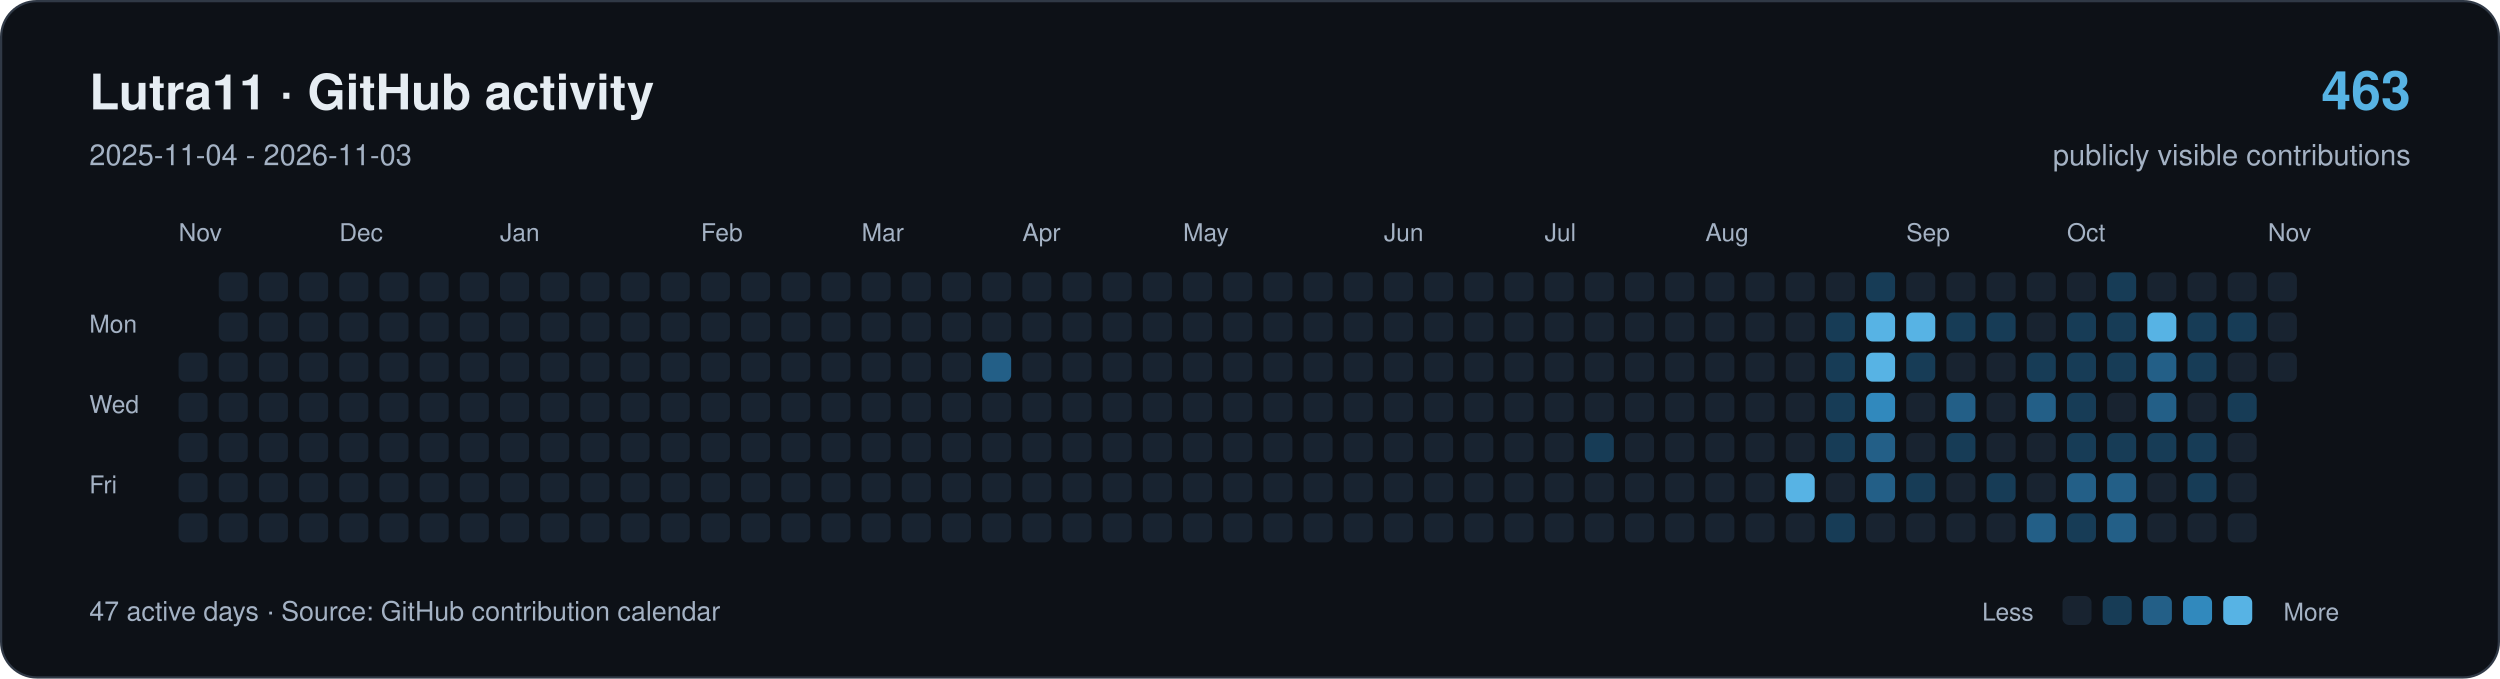
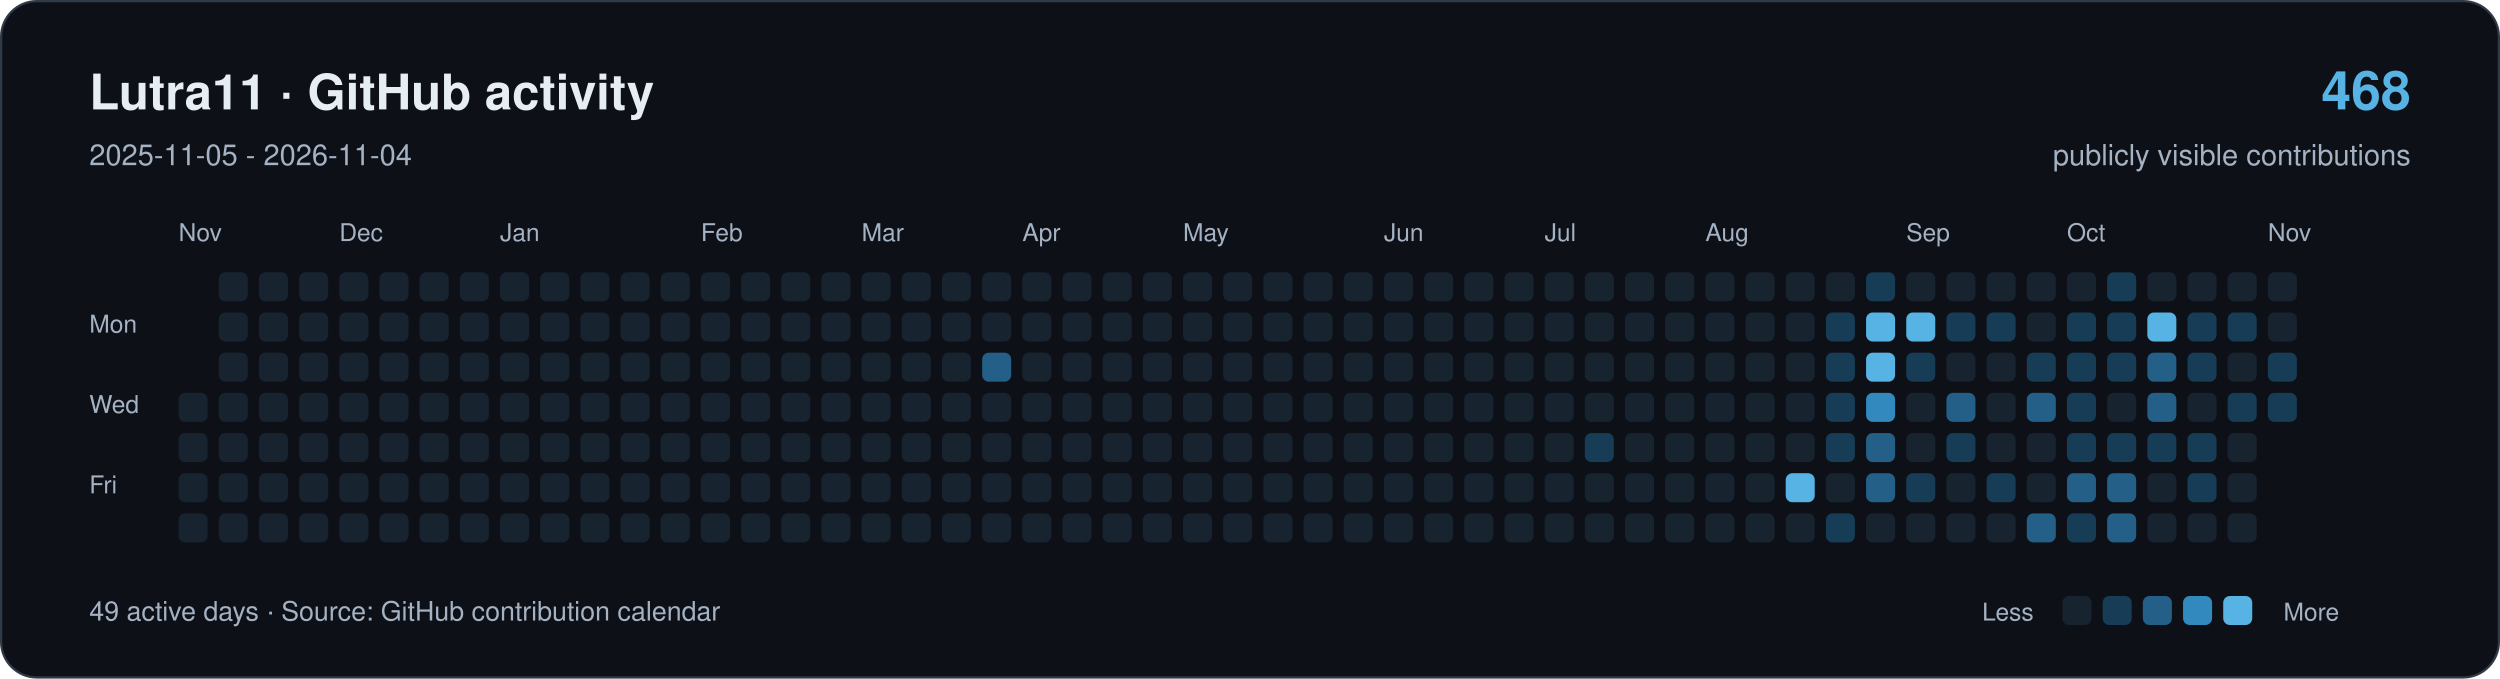
<svg xmlns="http://www.w3.org/2000/svg" width="1120" height="304" viewBox="0 0 1120 304" role="img" aria-labelledby="title description">
  <rect x="0.5" y="0.5" width="1119" height="303" rx="16" fill="#0d1117" stroke="#303946" />
  <g font-family="-apple-system,BlinkMacSystemFont,Segoe UI,Helvetica,Arial,sans-serif">
    <text x="40" y="49" font-size="22" font-weight="650" fill="#e6edf3">Lutra11 · GitHub activity</text>
-     <text x="40" y="74" font-size="13" fill="#a4b2c4">2025-11-04 - 2026-11-03</text>
-     <text x="1080" y="49" text-anchor="end" font-size="24" font-weight="650" fill="#57b3e4">463</text>
+     <text x="40" y="74" font-size="13" fill="#a4b2c4">2025-11-05 - 2026-11-04</text>
+     <text x="1080" y="49" text-anchor="end" font-size="24" font-weight="650" fill="#57b3e4">468</text>
    <text x="1080" y="74" text-anchor="end" font-size="13" fill="#a4b2c4">publicly visible contributions</text>
    <g fill="#a4b2c4" font-size="11">
      <text x="80" y="108">Nov</text>
      <text x="152" y="108">Dec</text>
      <text x="224" y="108">Jan</text>
      <text x="314" y="108">Feb</text>
      <text x="386" y="108">Mar</text>
      <text x="458" y="108">Apr</text>
      <text x="530" y="108">May</text>
      <text x="620" y="108">Jun</text>
      <text x="692" y="108">Jul</text>
      <text x="764" y="108">Aug</text>
      <text x="854" y="108">Sep</text>
      <text x="926" y="108">Oct</text>
      <text x="1016" y="108">Nov</text>
      <text x="40" y="149">Mon</text>
      <text x="40" y="185">Wed</text>
      <text x="40" y="221">Fri</text>
    </g>
-     <rect x="80" y="158" width="13" height="13" rx="3" fill="#182330" />
    <rect x="80" y="176" width="13" height="13" rx="3" fill="#182330" />
    <rect x="80" y="194" width="13" height="13" rx="3" fill="#182330" />
    <rect x="80" y="212" width="13" height="13" rx="3" fill="#182330" />
    <rect x="80" y="230" width="13" height="13" rx="3" fill="#182330" />
    <rect x="98" y="122" width="13" height="13" rx="3" fill="#182330" />
    <rect x="98" y="140" width="13" height="13" rx="3" fill="#182330" />
    <rect x="98" y="158" width="13" height="13" rx="3" fill="#182330" />
    <rect x="98" y="176" width="13" height="13" rx="3" fill="#182330" />
    <rect x="98" y="194" width="13" height="13" rx="3" fill="#182330" />
    <rect x="98" y="212" width="13" height="13" rx="3" fill="#182330" />
    <rect x="98" y="230" width="13" height="13" rx="3" fill="#182330" />
    <rect x="116" y="122" width="13" height="13" rx="3" fill="#182330" />
    <rect x="116" y="140" width="13" height="13" rx="3" fill="#182330" />
    <rect x="116" y="158" width="13" height="13" rx="3" fill="#182330" />
    <rect x="116" y="176" width="13" height="13" rx="3" fill="#182330" />
    <rect x="116" y="194" width="13" height="13" rx="3" fill="#182330" />
    <rect x="116" y="212" width="13" height="13" rx="3" fill="#182330" />
    <rect x="116" y="230" width="13" height="13" rx="3" fill="#182330" />
    <rect x="134" y="122" width="13" height="13" rx="3" fill="#182330" />
    <rect x="134" y="140" width="13" height="13" rx="3" fill="#182330" />
    <rect x="134" y="158" width="13" height="13" rx="3" fill="#182330" />
    <rect x="134" y="176" width="13" height="13" rx="3" fill="#182330" />
    <rect x="134" y="194" width="13" height="13" rx="3" fill="#182330" />
    <rect x="134" y="212" width="13" height="13" rx="3" fill="#182330" />
    <rect x="134" y="230" width="13" height="13" rx="3" fill="#182330" />
    <rect x="152" y="122" width="13" height="13" rx="3" fill="#182330" />
    <rect x="152" y="140" width="13" height="13" rx="3" fill="#182330" />
    <rect x="152" y="158" width="13" height="13" rx="3" fill="#182330" />
    <rect x="152" y="176" width="13" height="13" rx="3" fill="#182330" />
    <rect x="152" y="194" width="13" height="13" rx="3" fill="#182330" />
    <rect x="152" y="212" width="13" height="13" rx="3" fill="#182330" />
    <rect x="152" y="230" width="13" height="13" rx="3" fill="#182330" />
    <rect x="170" y="122" width="13" height="13" rx="3" fill="#182330" />
    <rect x="170" y="140" width="13" height="13" rx="3" fill="#182330" />
    <rect x="170" y="158" width="13" height="13" rx="3" fill="#182330" />
    <rect x="170" y="176" width="13" height="13" rx="3" fill="#182330" />
    <rect x="170" y="194" width="13" height="13" rx="3" fill="#182330" />
    <rect x="170" y="212" width="13" height="13" rx="3" fill="#182330" />
    <rect x="170" y="230" width="13" height="13" rx="3" fill="#182330" />
    <rect x="188" y="122" width="13" height="13" rx="3" fill="#182330" />
    <rect x="188" y="140" width="13" height="13" rx="3" fill="#182330" />
    <rect x="188" y="158" width="13" height="13" rx="3" fill="#182330" />
    <rect x="188" y="176" width="13" height="13" rx="3" fill="#182330" />
    <rect x="188" y="194" width="13" height="13" rx="3" fill="#182330" />
    <rect x="188" y="212" width="13" height="13" rx="3" fill="#182330" />
    <rect x="188" y="230" width="13" height="13" rx="3" fill="#182330" />
    <rect x="206" y="122" width="13" height="13" rx="3" fill="#182330" />
    <rect x="206" y="140" width="13" height="13" rx="3" fill="#182330" />
    <rect x="206" y="158" width="13" height="13" rx="3" fill="#182330" />
    <rect x="206" y="176" width="13" height="13" rx="3" fill="#182330" />
    <rect x="206" y="194" width="13" height="13" rx="3" fill="#182330" />
    <rect x="206" y="212" width="13" height="13" rx="3" fill="#182330" />
    <rect x="206" y="230" width="13" height="13" rx="3" fill="#182330" />
    <rect x="224" y="122" width="13" height="13" rx="3" fill="#182330" />
    <rect x="224" y="140" width="13" height="13" rx="3" fill="#182330" />
    <rect x="224" y="158" width="13" height="13" rx="3" fill="#182330" />
    <rect x="224" y="176" width="13" height="13" rx="3" fill="#182330" />
    <rect x="224" y="194" width="13" height="13" rx="3" fill="#182330" />
    <rect x="224" y="212" width="13" height="13" rx="3" fill="#182330" />
    <rect x="224" y="230" width="13" height="13" rx="3" fill="#182330" />
    <rect x="242" y="122" width="13" height="13" rx="3" fill="#182330" />
    <rect x="242" y="140" width="13" height="13" rx="3" fill="#182330" />
    <rect x="242" y="158" width="13" height="13" rx="3" fill="#182330" />
    <rect x="242" y="176" width="13" height="13" rx="3" fill="#182330" />
    <rect x="242" y="194" width="13" height="13" rx="3" fill="#182330" />
    <rect x="242" y="212" width="13" height="13" rx="3" fill="#182330" />
    <rect x="242" y="230" width="13" height="13" rx="3" fill="#182330" />
    <rect x="260" y="122" width="13" height="13" rx="3" fill="#182330" />
    <rect x="260" y="140" width="13" height="13" rx="3" fill="#182330" />
    <rect x="260" y="158" width="13" height="13" rx="3" fill="#182330" />
    <rect x="260" y="176" width="13" height="13" rx="3" fill="#182330" />
    <rect x="260" y="194" width="13" height="13" rx="3" fill="#182330" />
    <rect x="260" y="212" width="13" height="13" rx="3" fill="#182330" />
    <rect x="260" y="230" width="13" height="13" rx="3" fill="#182330" />
    <rect x="278" y="122" width="13" height="13" rx="3" fill="#182330" />
    <rect x="278" y="140" width="13" height="13" rx="3" fill="#182330" />
    <rect x="278" y="158" width="13" height="13" rx="3" fill="#182330" />
    <rect x="278" y="176" width="13" height="13" rx="3" fill="#182330" />
    <rect x="278" y="194" width="13" height="13" rx="3" fill="#182330" />
    <rect x="278" y="212" width="13" height="13" rx="3" fill="#182330" />
    <rect x="278" y="230" width="13" height="13" rx="3" fill="#182330" />
    <rect x="296" y="122" width="13" height="13" rx="3" fill="#182330" />
    <rect x="296" y="140" width="13" height="13" rx="3" fill="#182330" />
    <rect x="296" y="158" width="13" height="13" rx="3" fill="#182330" />
    <rect x="296" y="176" width="13" height="13" rx="3" fill="#182330" />
    <rect x="296" y="194" width="13" height="13" rx="3" fill="#182330" />
    <rect x="296" y="212" width="13" height="13" rx="3" fill="#182330" />
    <rect x="296" y="230" width="13" height="13" rx="3" fill="#182330" />
    <rect x="314" y="122" width="13" height="13" rx="3" fill="#182330" />
    <rect x="314" y="140" width="13" height="13" rx="3" fill="#182330" />
    <rect x="314" y="158" width="13" height="13" rx="3" fill="#182330" />
    <rect x="314" y="176" width="13" height="13" rx="3" fill="#182330" />
    <rect x="314" y="194" width="13" height="13" rx="3" fill="#182330" />
    <rect x="314" y="212" width="13" height="13" rx="3" fill="#182330" />
    <rect x="314" y="230" width="13" height="13" rx="3" fill="#182330" />
    <rect x="332" y="122" width="13" height="13" rx="3" fill="#182330" />
    <rect x="332" y="140" width="13" height="13" rx="3" fill="#182330" />
    <rect x="332" y="158" width="13" height="13" rx="3" fill="#182330" />
    <rect x="332" y="176" width="13" height="13" rx="3" fill="#182330" />
    <rect x="332" y="194" width="13" height="13" rx="3" fill="#182330" />
    <rect x="332" y="212" width="13" height="13" rx="3" fill="#182330" />
    <rect x="332" y="230" width="13" height="13" rx="3" fill="#182330" />
    <rect x="350" y="122" width="13" height="13" rx="3" fill="#182330" />
    <rect x="350" y="140" width="13" height="13" rx="3" fill="#182330" />
    <rect x="350" y="158" width="13" height="13" rx="3" fill="#182330" />
    <rect x="350" y="176" width="13" height="13" rx="3" fill="#182330" />
    <rect x="350" y="194" width="13" height="13" rx="3" fill="#182330" />
    <rect x="350" y="212" width="13" height="13" rx="3" fill="#182330" />
    <rect x="350" y="230" width="13" height="13" rx="3" fill="#182330" />
    <rect x="368" y="122" width="13" height="13" rx="3" fill="#182330" />
    <rect x="368" y="140" width="13" height="13" rx="3" fill="#182330" />
    <rect x="368" y="158" width="13" height="13" rx="3" fill="#182330" />
    <rect x="368" y="176" width="13" height="13" rx="3" fill="#182330" />
    <rect x="368" y="194" width="13" height="13" rx="3" fill="#182330" />
    <rect x="368" y="212" width="13" height="13" rx="3" fill="#182330" />
    <rect x="368" y="230" width="13" height="13" rx="3" fill="#182330" />
    <rect x="386" y="122" width="13" height="13" rx="3" fill="#182330" />
    <rect x="386" y="140" width="13" height="13" rx="3" fill="#182330" />
    <rect x="386" y="158" width="13" height="13" rx="3" fill="#182330" />
    <rect x="386" y="176" width="13" height="13" rx="3" fill="#182330" />
    <rect x="386" y="194" width="13" height="13" rx="3" fill="#182330" />
    <rect x="386" y="212" width="13" height="13" rx="3" fill="#182330" />
    <rect x="386" y="230" width="13" height="13" rx="3" fill="#182330" />
    <rect x="404" y="122" width="13" height="13" rx="3" fill="#182330" />
    <rect x="404" y="140" width="13" height="13" rx="3" fill="#182330" />
    <rect x="404" y="158" width="13" height="13" rx="3" fill="#182330" />
    <rect x="404" y="176" width="13" height="13" rx="3" fill="#182330" />
    <rect x="404" y="194" width="13" height="13" rx="3" fill="#182330" />
    <rect x="404" y="212" width="13" height="13" rx="3" fill="#182330" />
    <rect x="404" y="230" width="13" height="13" rx="3" fill="#182330" />
    <rect x="422" y="122" width="13" height="13" rx="3" fill="#182330" />
    <rect x="422" y="140" width="13" height="13" rx="3" fill="#182330" />
    <rect x="422" y="158" width="13" height="13" rx="3" fill="#182330" />
    <rect x="422" y="176" width="13" height="13" rx="3" fill="#182330" />
    <rect x="422" y="194" width="13" height="13" rx="3" fill="#182330" />
    <rect x="422" y="212" width="13" height="13" rx="3" fill="#182330" />
    <rect x="422" y="230" width="13" height="13" rx="3" fill="#182330" />
    <rect x="440" y="122" width="13" height="13" rx="3" fill="#182330" />
    <rect x="440" y="140" width="13" height="13" rx="3" fill="#182330" />
    <rect x="440" y="158" width="13" height="13" rx="3" fill="#235f87" />
    <rect x="440" y="176" width="13" height="13" rx="3" fill="#182330" />
    <rect x="440" y="194" width="13" height="13" rx="3" fill="#182330" />
    <rect x="440" y="212" width="13" height="13" rx="3" fill="#182330" />
    <rect x="440" y="230" width="13" height="13" rx="3" fill="#182330" />
    <rect x="458" y="122" width="13" height="13" rx="3" fill="#182330" />
    <rect x="458" y="140" width="13" height="13" rx="3" fill="#182330" />
    <rect x="458" y="158" width="13" height="13" rx="3" fill="#182330" />
    <rect x="458" y="176" width="13" height="13" rx="3" fill="#182330" />
    <rect x="458" y="194" width="13" height="13" rx="3" fill="#182330" />
    <rect x="458" y="212" width="13" height="13" rx="3" fill="#182330" />
    <rect x="458" y="230" width="13" height="13" rx="3" fill="#182330" />
    <rect x="476" y="122" width="13" height="13" rx="3" fill="#182330" />
    <rect x="476" y="140" width="13" height="13" rx="3" fill="#182330" />
    <rect x="476" y="158" width="13" height="13" rx="3" fill="#182330" />
    <rect x="476" y="176" width="13" height="13" rx="3" fill="#182330" />
    <rect x="476" y="194" width="13" height="13" rx="3" fill="#182330" />
    <rect x="476" y="212" width="13" height="13" rx="3" fill="#182330" />
    <rect x="476" y="230" width="13" height="13" rx="3" fill="#182330" />
    <rect x="494" y="122" width="13" height="13" rx="3" fill="#182330" />
    <rect x="494" y="140" width="13" height="13" rx="3" fill="#182330" />
    <rect x="494" y="158" width="13" height="13" rx="3" fill="#182330" />
    <rect x="494" y="176" width="13" height="13" rx="3" fill="#182330" />
    <rect x="494" y="194" width="13" height="13" rx="3" fill="#182330" />
    <rect x="494" y="212" width="13" height="13" rx="3" fill="#182330" />
    <rect x="494" y="230" width="13" height="13" rx="3" fill="#182330" />
    <rect x="512" y="122" width="13" height="13" rx="3" fill="#182330" />
    <rect x="512" y="140" width="13" height="13" rx="3" fill="#182330" />
    <rect x="512" y="158" width="13" height="13" rx="3" fill="#182330" />
    <rect x="512" y="176" width="13" height="13" rx="3" fill="#182330" />
    <rect x="512" y="194" width="13" height="13" rx="3" fill="#182330" />
    <rect x="512" y="212" width="13" height="13" rx="3" fill="#182330" />
    <rect x="512" y="230" width="13" height="13" rx="3" fill="#182330" />
    <rect x="530" y="122" width="13" height="13" rx="3" fill="#182330" />
    <rect x="530" y="140" width="13" height="13" rx="3" fill="#182330" />
    <rect x="530" y="158" width="13" height="13" rx="3" fill="#182330" />
    <rect x="530" y="176" width="13" height="13" rx="3" fill="#182330" />
    <rect x="530" y="194" width="13" height="13" rx="3" fill="#182330" />
    <rect x="530" y="212" width="13" height="13" rx="3" fill="#182330" />
    <rect x="530" y="230" width="13" height="13" rx="3" fill="#182330" />
    <rect x="548" y="122" width="13" height="13" rx="3" fill="#182330" />
    <rect x="548" y="140" width="13" height="13" rx="3" fill="#182330" />
    <rect x="548" y="158" width="13" height="13" rx="3" fill="#182330" />
    <rect x="548" y="176" width="13" height="13" rx="3" fill="#182330" />
    <rect x="548" y="194" width="13" height="13" rx="3" fill="#182330" />
    <rect x="548" y="212" width="13" height="13" rx="3" fill="#182330" />
    <rect x="548" y="230" width="13" height="13" rx="3" fill="#182330" />
    <rect x="566" y="122" width="13" height="13" rx="3" fill="#182330" />
    <rect x="566" y="140" width="13" height="13" rx="3" fill="#182330" />
    <rect x="566" y="158" width="13" height="13" rx="3" fill="#182330" />
    <rect x="566" y="176" width="13" height="13" rx="3" fill="#182330" />
    <rect x="566" y="194" width="13" height="13" rx="3" fill="#182330" />
    <rect x="566" y="212" width="13" height="13" rx="3" fill="#182330" />
    <rect x="566" y="230" width="13" height="13" rx="3" fill="#182330" />
    <rect x="584" y="122" width="13" height="13" rx="3" fill="#182330" />
    <rect x="584" y="140" width="13" height="13" rx="3" fill="#182330" />
    <rect x="584" y="158" width="13" height="13" rx="3" fill="#182330" />
    <rect x="584" y="176" width="13" height="13" rx="3" fill="#182330" />
    <rect x="584" y="194" width="13" height="13" rx="3" fill="#182330" />
    <rect x="584" y="212" width="13" height="13" rx="3" fill="#182330" />
    <rect x="584" y="230" width="13" height="13" rx="3" fill="#182330" />
    <rect x="602" y="122" width="13" height="13" rx="3" fill="#182330" />
    <rect x="602" y="140" width="13" height="13" rx="3" fill="#182330" />
    <rect x="602" y="158" width="13" height="13" rx="3" fill="#182330" />
    <rect x="602" y="176" width="13" height="13" rx="3" fill="#182330" />
    <rect x="602" y="194" width="13" height="13" rx="3" fill="#182330" />
    <rect x="602" y="212" width="13" height="13" rx="3" fill="#182330" />
    <rect x="602" y="230" width="13" height="13" rx="3" fill="#182330" />
    <rect x="620" y="122" width="13" height="13" rx="3" fill="#182330" />
    <rect x="620" y="140" width="13" height="13" rx="3" fill="#182330" />
    <rect x="620" y="158" width="13" height="13" rx="3" fill="#182330" />
    <rect x="620" y="176" width="13" height="13" rx="3" fill="#182330" />
    <rect x="620" y="194" width="13" height="13" rx="3" fill="#182330" />
    <rect x="620" y="212" width="13" height="13" rx="3" fill="#182330" />
    <rect x="620" y="230" width="13" height="13" rx="3" fill="#182330" />
    <rect x="638" y="122" width="13" height="13" rx="3" fill="#182330" />
    <rect x="638" y="140" width="13" height="13" rx="3" fill="#182330" />
    <rect x="638" y="158" width="13" height="13" rx="3" fill="#182330" />
    <rect x="638" y="176" width="13" height="13" rx="3" fill="#182330" />
    <rect x="638" y="194" width="13" height="13" rx="3" fill="#182330" />
    <rect x="638" y="212" width="13" height="13" rx="3" fill="#182330" />
    <rect x="638" y="230" width="13" height="13" rx="3" fill="#182330" />
    <rect x="656" y="122" width="13" height="13" rx="3" fill="#182330" />
    <rect x="656" y="140" width="13" height="13" rx="3" fill="#182330" />
    <rect x="656" y="158" width="13" height="13" rx="3" fill="#182330" />
    <rect x="656" y="176" width="13" height="13" rx="3" fill="#182330" />
    <rect x="656" y="194" width="13" height="13" rx="3" fill="#182330" />
    <rect x="656" y="212" width="13" height="13" rx="3" fill="#182330" />
    <rect x="656" y="230" width="13" height="13" rx="3" fill="#182330" />
    <rect x="674" y="122" width="13" height="13" rx="3" fill="#182330" />
    <rect x="674" y="140" width="13" height="13" rx="3" fill="#182330" />
    <rect x="674" y="158" width="13" height="13" rx="3" fill="#182330" />
    <rect x="674" y="176" width="13" height="13" rx="3" fill="#182330" />
    <rect x="674" y="194" width="13" height="13" rx="3" fill="#182330" />
    <rect x="674" y="212" width="13" height="13" rx="3" fill="#182330" />
    <rect x="674" y="230" width="13" height="13" rx="3" fill="#182330" />
    <rect x="692" y="122" width="13" height="13" rx="3" fill="#182330" />
    <rect x="692" y="140" width="13" height="13" rx="3" fill="#182330" />
    <rect x="692" y="158" width="13" height="13" rx="3" fill="#182330" />
    <rect x="692" y="176" width="13" height="13" rx="3" fill="#182330" />
    <rect x="692" y="194" width="13" height="13" rx="3" fill="#182330" />
    <rect x="692" y="212" width="13" height="13" rx="3" fill="#182330" />
    <rect x="692" y="230" width="13" height="13" rx="3" fill="#182330" />
    <rect x="710" y="122" width="13" height="13" rx="3" fill="#182330" />
    <rect x="710" y="140" width="13" height="13" rx="3" fill="#182330" />
    <rect x="710" y="158" width="13" height="13" rx="3" fill="#182330" />
    <rect x="710" y="176" width="13" height="13" rx="3" fill="#182330" />
    <rect x="710" y="194" width="13" height="13" rx="3" fill="#173c56" />
    <rect x="710" y="212" width="13" height="13" rx="3" fill="#182330" />
    <rect x="710" y="230" width="13" height="13" rx="3" fill="#182330" />
    <rect x="728" y="122" width="13" height="13" rx="3" fill="#182330" />
    <rect x="728" y="140" width="13" height="13" rx="3" fill="#182330" />
    <rect x="728" y="158" width="13" height="13" rx="3" fill="#182330" />
    <rect x="728" y="176" width="13" height="13" rx="3" fill="#182330" />
    <rect x="728" y="194" width="13" height="13" rx="3" fill="#182330" />
    <rect x="728" y="212" width="13" height="13" rx="3" fill="#182330" />
    <rect x="728" y="230" width="13" height="13" rx="3" fill="#182330" />
    <rect x="746" y="122" width="13" height="13" rx="3" fill="#182330" />
    <rect x="746" y="140" width="13" height="13" rx="3" fill="#182330" />
    <rect x="746" y="158" width="13" height="13" rx="3" fill="#182330" />
    <rect x="746" y="176" width="13" height="13" rx="3" fill="#182330" />
    <rect x="746" y="194" width="13" height="13" rx="3" fill="#182330" />
    <rect x="746" y="212" width="13" height="13" rx="3" fill="#182330" />
    <rect x="746" y="230" width="13" height="13" rx="3" fill="#182330" />
    <rect x="764" y="122" width="13" height="13" rx="3" fill="#182330" />
    <rect x="764" y="140" width="13" height="13" rx="3" fill="#182330" />
    <rect x="764" y="158" width="13" height="13" rx="3" fill="#182330" />
    <rect x="764" y="176" width="13" height="13" rx="3" fill="#182330" />
    <rect x="764" y="194" width="13" height="13" rx="3" fill="#182330" />
    <rect x="764" y="212" width="13" height="13" rx="3" fill="#182330" />
    <rect x="764" y="230" width="13" height="13" rx="3" fill="#182330" />
    <rect x="782" y="122" width="13" height="13" rx="3" fill="#182330" />
    <rect x="782" y="140" width="13" height="13" rx="3" fill="#182330" />
    <rect x="782" y="158" width="13" height="13" rx="3" fill="#182330" />
    <rect x="782" y="176" width="13" height="13" rx="3" fill="#182330" />
    <rect x="782" y="194" width="13" height="13" rx="3" fill="#182330" />
    <rect x="782" y="212" width="13" height="13" rx="3" fill="#182330" />
    <rect x="782" y="230" width="13" height="13" rx="3" fill="#182330" />
    <rect x="800" y="122" width="13" height="13" rx="3" fill="#182330" />
    <rect x="800" y="140" width="13" height="13" rx="3" fill="#182330" />
    <rect x="800" y="158" width="13" height="13" rx="3" fill="#182330" />
    <rect x="800" y="176" width="13" height="13" rx="3" fill="#182330" />
    <rect x="800" y="194" width="13" height="13" rx="3" fill="#182330" />
    <rect x="800" y="212" width="13" height="13" rx="3" fill="#57b3e4" />
    <rect x="800" y="230" width="13" height="13" rx="3" fill="#182330" />
    <rect x="818" y="122" width="13" height="13" rx="3" fill="#182330" />
    <rect x="818" y="140" width="13" height="13" rx="3" fill="#173c56" />
    <rect x="818" y="158" width="13" height="13" rx="3" fill="#173c56" />
    <rect x="818" y="176" width="13" height="13" rx="3" fill="#173c56" />
    <rect x="818" y="194" width="13" height="13" rx="3" fill="#173c56" />
    <rect x="818" y="212" width="13" height="13" rx="3" fill="#182330" />
    <rect x="818" y="230" width="13" height="13" rx="3" fill="#173c56" />
    <rect x="836" y="122" width="13" height="13" rx="3" fill="#173c56" />
    <rect x="836" y="140" width="13" height="13" rx="3" fill="#57b3e4" />
    <rect x="836" y="158" width="13" height="13" rx="3" fill="#57b3e4" />
    <rect x="836" y="176" width="13" height="13" rx="3" fill="#3189bd" />
    <rect x="836" y="194" width="13" height="13" rx="3" fill="#235f87" />
    <rect x="836" y="212" width="13" height="13" rx="3" fill="#235f87" />
    <rect x="836" y="230" width="13" height="13" rx="3" fill="#182330" />
    <rect x="854" y="122" width="13" height="13" rx="3" fill="#182330" />
    <rect x="854" y="140" width="13" height="13" rx="3" fill="#57b3e4" />
    <rect x="854" y="158" width="13" height="13" rx="3" fill="#173c56" />
    <rect x="854" y="176" width="13" height="13" rx="3" fill="#182330" />
    <rect x="854" y="194" width="13" height="13" rx="3" fill="#182330" />
    <rect x="854" y="212" width="13" height="13" rx="3" fill="#173c56" />
    <rect x="854" y="230" width="13" height="13" rx="3" fill="#182330" />
    <rect x="872" y="122" width="13" height="13" rx="3" fill="#182330" />
    <rect x="872" y="140" width="13" height="13" rx="3" fill="#173c56" />
    <rect x="872" y="158" width="13" height="13" rx="3" fill="#182330" />
    <rect x="872" y="176" width="13" height="13" rx="3" fill="#235f87" />
    <rect x="872" y="194" width="13" height="13" rx="3" fill="#173c56" />
    <rect x="872" y="212" width="13" height="13" rx="3" fill="#182330" />
    <rect x="872" y="230" width="13" height="13" rx="3" fill="#182330" />
    <rect x="890" y="122" width="13" height="13" rx="3" fill="#182330" />
    <rect x="890" y="140" width="13" height="13" rx="3" fill="#173c56" />
    <rect x="890" y="158" width="13" height="13" rx="3" fill="#182330" />
    <rect x="890" y="176" width="13" height="13" rx="3" fill="#182330" />
    <rect x="890" y="194" width="13" height="13" rx="3" fill="#182330" />
    <rect x="890" y="212" width="13" height="13" rx="3" fill="#173c56" />
    <rect x="890" y="230" width="13" height="13" rx="3" fill="#182330" />
    <rect x="908" y="122" width="13" height="13" rx="3" fill="#182330" />
    <rect x="908" y="140" width="13" height="13" rx="3" fill="#182330" />
    <rect x="908" y="158" width="13" height="13" rx="3" fill="#173c56" />
    <rect x="908" y="176" width="13" height="13" rx="3" fill="#235f87" />
    <rect x="908" y="194" width="13" height="13" rx="3" fill="#182330" />
    <rect x="908" y="212" width="13" height="13" rx="3" fill="#182330" />
    <rect x="908" y="230" width="13" height="13" rx="3" fill="#235f87" />
    <rect x="926" y="122" width="13" height="13" rx="3" fill="#182330" />
    <rect x="926" y="140" width="13" height="13" rx="3" fill="#173c56" />
    <rect x="926" y="158" width="13" height="13" rx="3" fill="#173c56" />
    <rect x="926" y="176" width="13" height="13" rx="3" fill="#173c56" />
    <rect x="926" y="194" width="13" height="13" rx="3" fill="#173c56" />
    <rect x="926" y="212" width="13" height="13" rx="3" fill="#235f87" />
    <rect x="926" y="230" width="13" height="13" rx="3" fill="#173c56" />
    <rect x="944" y="122" width="13" height="13" rx="3" fill="#173c56" />
    <rect x="944" y="140" width="13" height="13" rx="3" fill="#173c56" />
    <rect x="944" y="158" width="13" height="13" rx="3" fill="#173c56" />
    <rect x="944" y="176" width="13" height="13" rx="3" fill="#182330" />
    <rect x="944" y="194" width="13" height="13" rx="3" fill="#173c56" />
    <rect x="944" y="212" width="13" height="13" rx="3" fill="#235f87" />
    <rect x="944" y="230" width="13" height="13" rx="3" fill="#235f87" />
    <rect x="962" y="122" width="13" height="13" rx="3" fill="#182330" />
    <rect x="962" y="140" width="13" height="13" rx="3" fill="#57b3e4" />
    <rect x="962" y="158" width="13" height="13" rx="3" fill="#235f87" />
    <rect x="962" y="176" width="13" height="13" rx="3" fill="#235f87" />
    <rect x="962" y="194" width="13" height="13" rx="3" fill="#173c56" />
    <rect x="962" y="212" width="13" height="13" rx="3" fill="#182330" />
    <rect x="962" y="230" width="13" height="13" rx="3" fill="#182330" />
    <rect x="980" y="122" width="13" height="13" rx="3" fill="#182330" />
    <rect x="980" y="140" width="13" height="13" rx="3" fill="#173c56" />
    <rect x="980" y="158" width="13" height="13" rx="3" fill="#173c56" />
    <rect x="980" y="176" width="13" height="13" rx="3" fill="#182330" />
    <rect x="980" y="194" width="13" height="13" rx="3" fill="#173c56" />
    <rect x="980" y="212" width="13" height="13" rx="3" fill="#173c56" />
    <rect x="980" y="230" width="13" height="13" rx="3" fill="#182330" />
    <rect x="998" y="122" width="13" height="13" rx="3" fill="#182330" />
    <rect x="998" y="140" width="13" height="13" rx="3" fill="#173c56" />
    <rect x="998" y="158" width="13" height="13" rx="3" fill="#182330" />
    <rect x="998" y="176" width="13" height="13" rx="3" fill="#173c56" />
    <rect x="998" y="194" width="13" height="13" rx="3" fill="#182330" />
    <rect x="998" y="212" width="13" height="13" rx="3" fill="#182330" />
    <rect x="998" y="230" width="13" height="13" rx="3" fill="#182330" />
    <rect x="1016" y="122" width="13" height="13" rx="3" fill="#182330" />
    <rect x="1016" y="140" width="13" height="13" rx="3" fill="#182330" />
-     <rect x="1016" y="158" width="13" height="13" rx="3" fill="#182330" />
-     <text x="40" y="278" font-size="12" fill="#a4b2c4">47 active days · Source: GitHub contribution calendar</text>
+     <rect x="1016" y="158" width="13" height="13" rx="3" fill="#173c56" />
+     <rect x="1016" y="176" width="13" height="13" rx="3" fill="#173c56" />
+     <text x="40" y="278" font-size="12" fill="#a4b2c4">49 active days · Source: GitHub contribution calendar</text>
    <g font-size="11" fill="#a4b2c4">
      <text x="888" y="278">Less</text>
      <rect x="924" y="267" width="13" height="13" rx="3" transform="translate(0,0)" fill="#182330" />
      <rect x="924" y="267" width="13" height="13" rx="3" transform="translate(18,0)" fill="#173c56" />
      <rect x="924" y="267" width="13" height="13" rx="3" transform="translate(36,0)" fill="#235f87" />
      <rect x="924" y="267" width="13" height="13" rx="3" transform="translate(54,0)" fill="#3189bd" />
      <rect x="924" y="267" width="13" height="13" rx="3" transform="translate(72,0)" fill="#57b3e4" />
      <text x="1023" y="278">More</text>
    </g>
  </g>
</svg>
